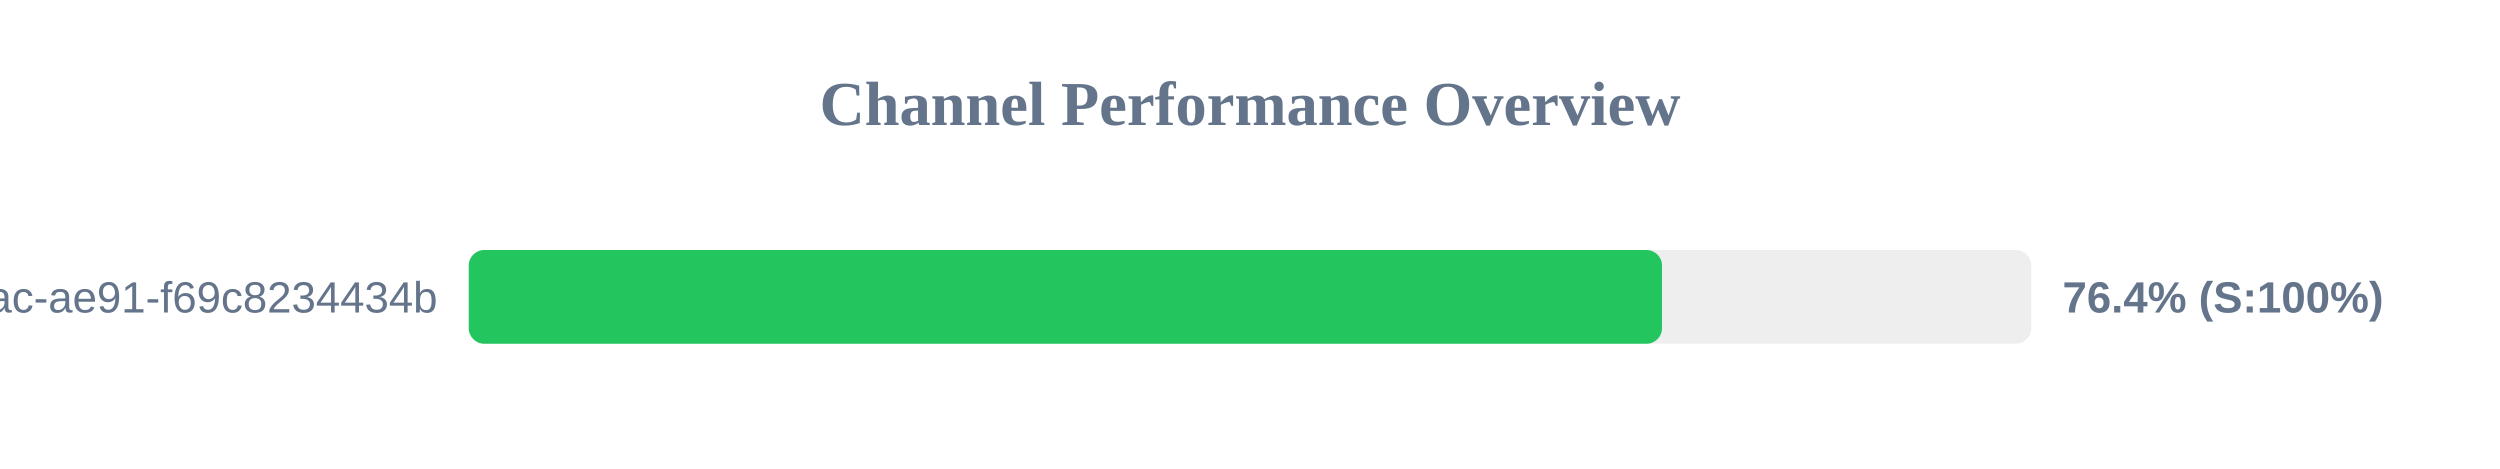
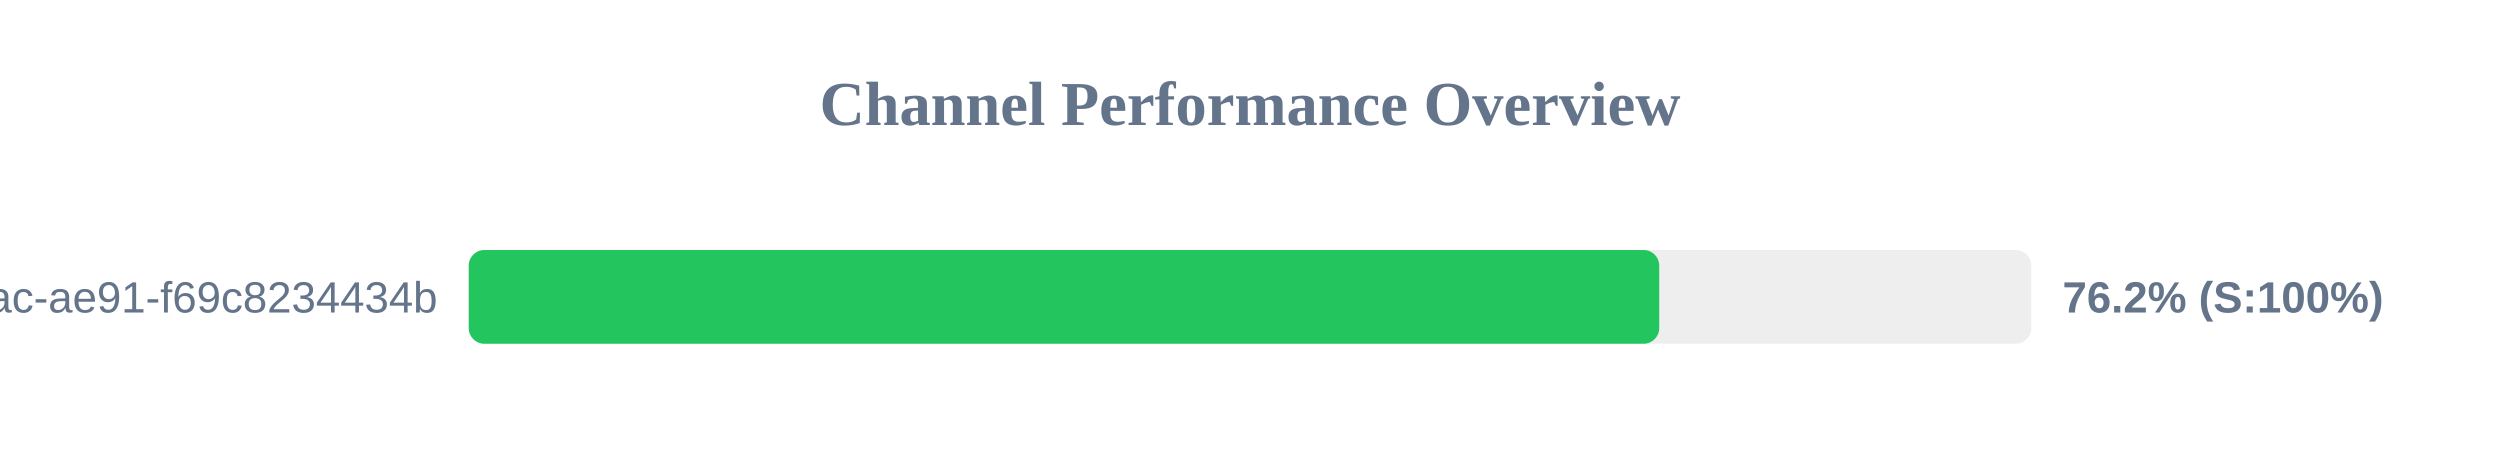
<svg xmlns="http://www.w3.org/2000/svg" width="800" height="150" version="1.1">
  <style>
        .row { font: 14px Arial; fill: #64748b; }
        .score { font: bold 14px Arial; fill: #64748b; }
    </style>
  <text x="400" y="40" text-anchor="middle" font-size="20px" font-weight="bold" fill="#64748b">Channel Performance Overview</text>
  <rect x="150" y="80" width="500" height="30" fill="#eee" rx="5" />
-   <rect x="150" y="80" width="381.85" height="30" fill="#22c55e" rx="5" />
+   <rect x="150" y="80" width="380.95" height="30" fill="#22c55e" rx="5" />
  <text x="140" y="100" text-anchor="end" class="row">?uuid=942b9cb8-92fa-46ac-ae91-f69c8234434b</text>
-   <text x="660" y="100" text-anchor="start" class="score">76.4% (S:100%)</text>
+   <text x="660" y="100" text-anchor="start" class="score">76.2% (S:100%)</text>
</svg>
